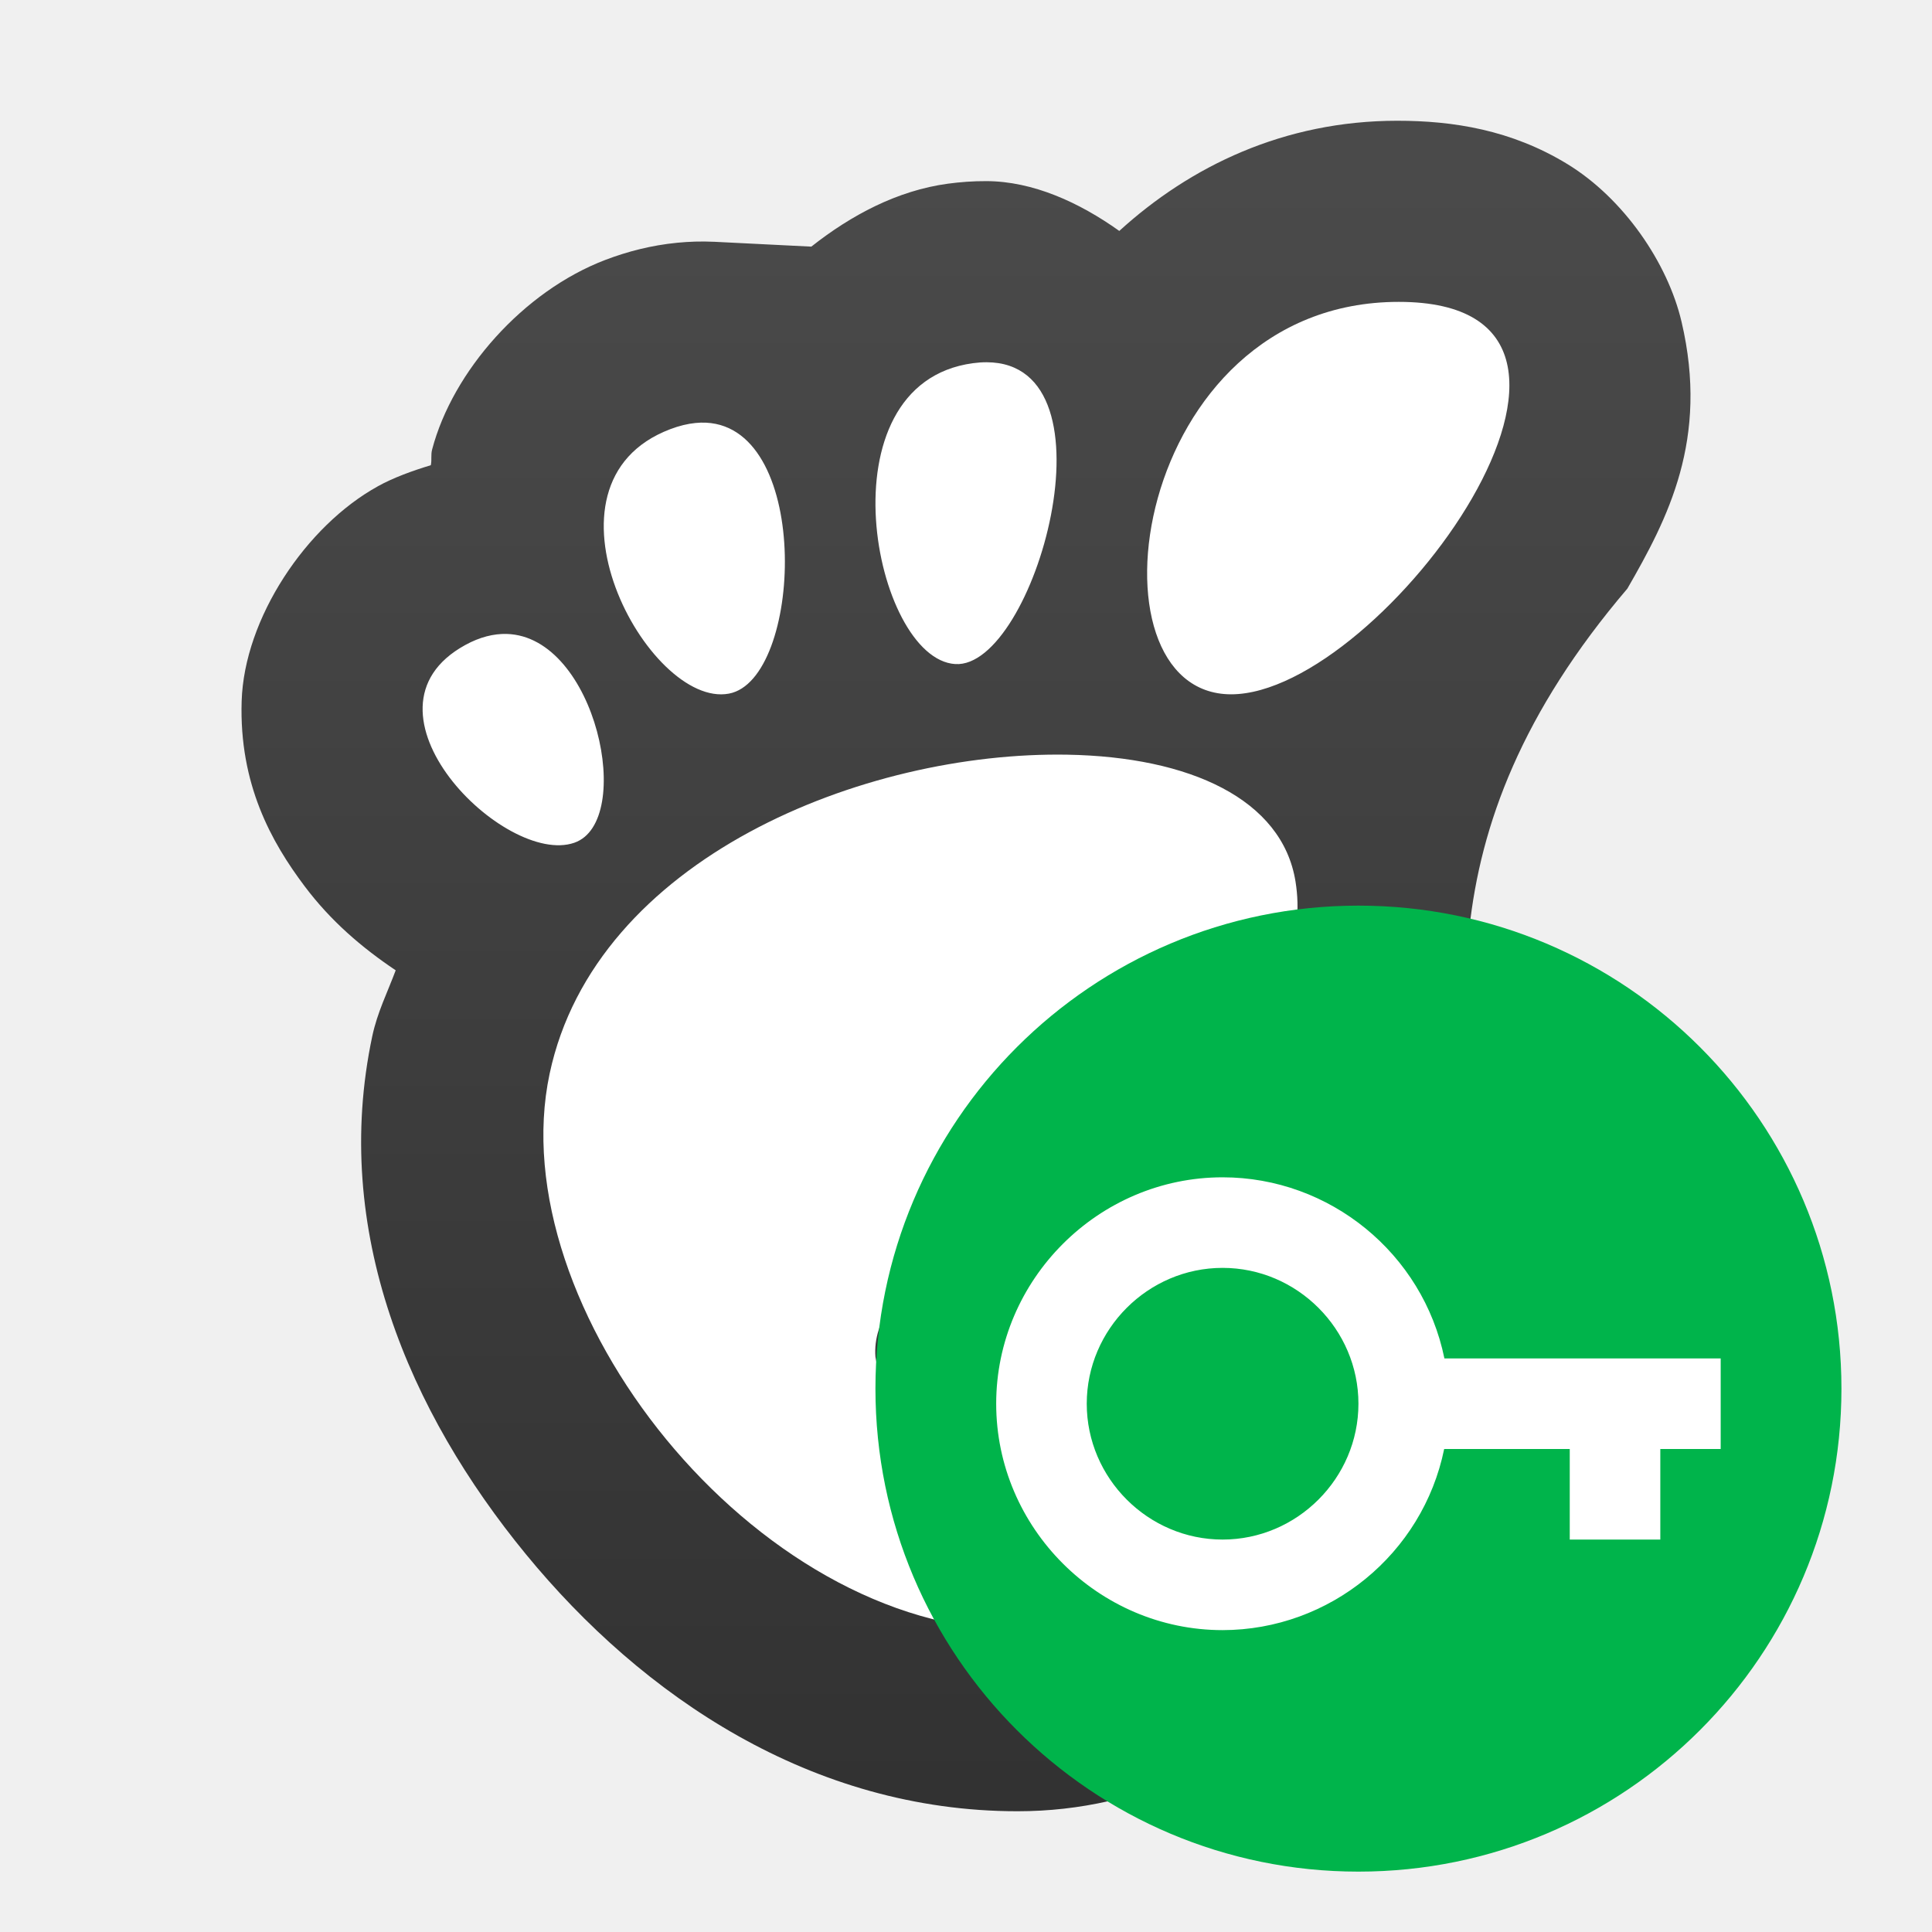
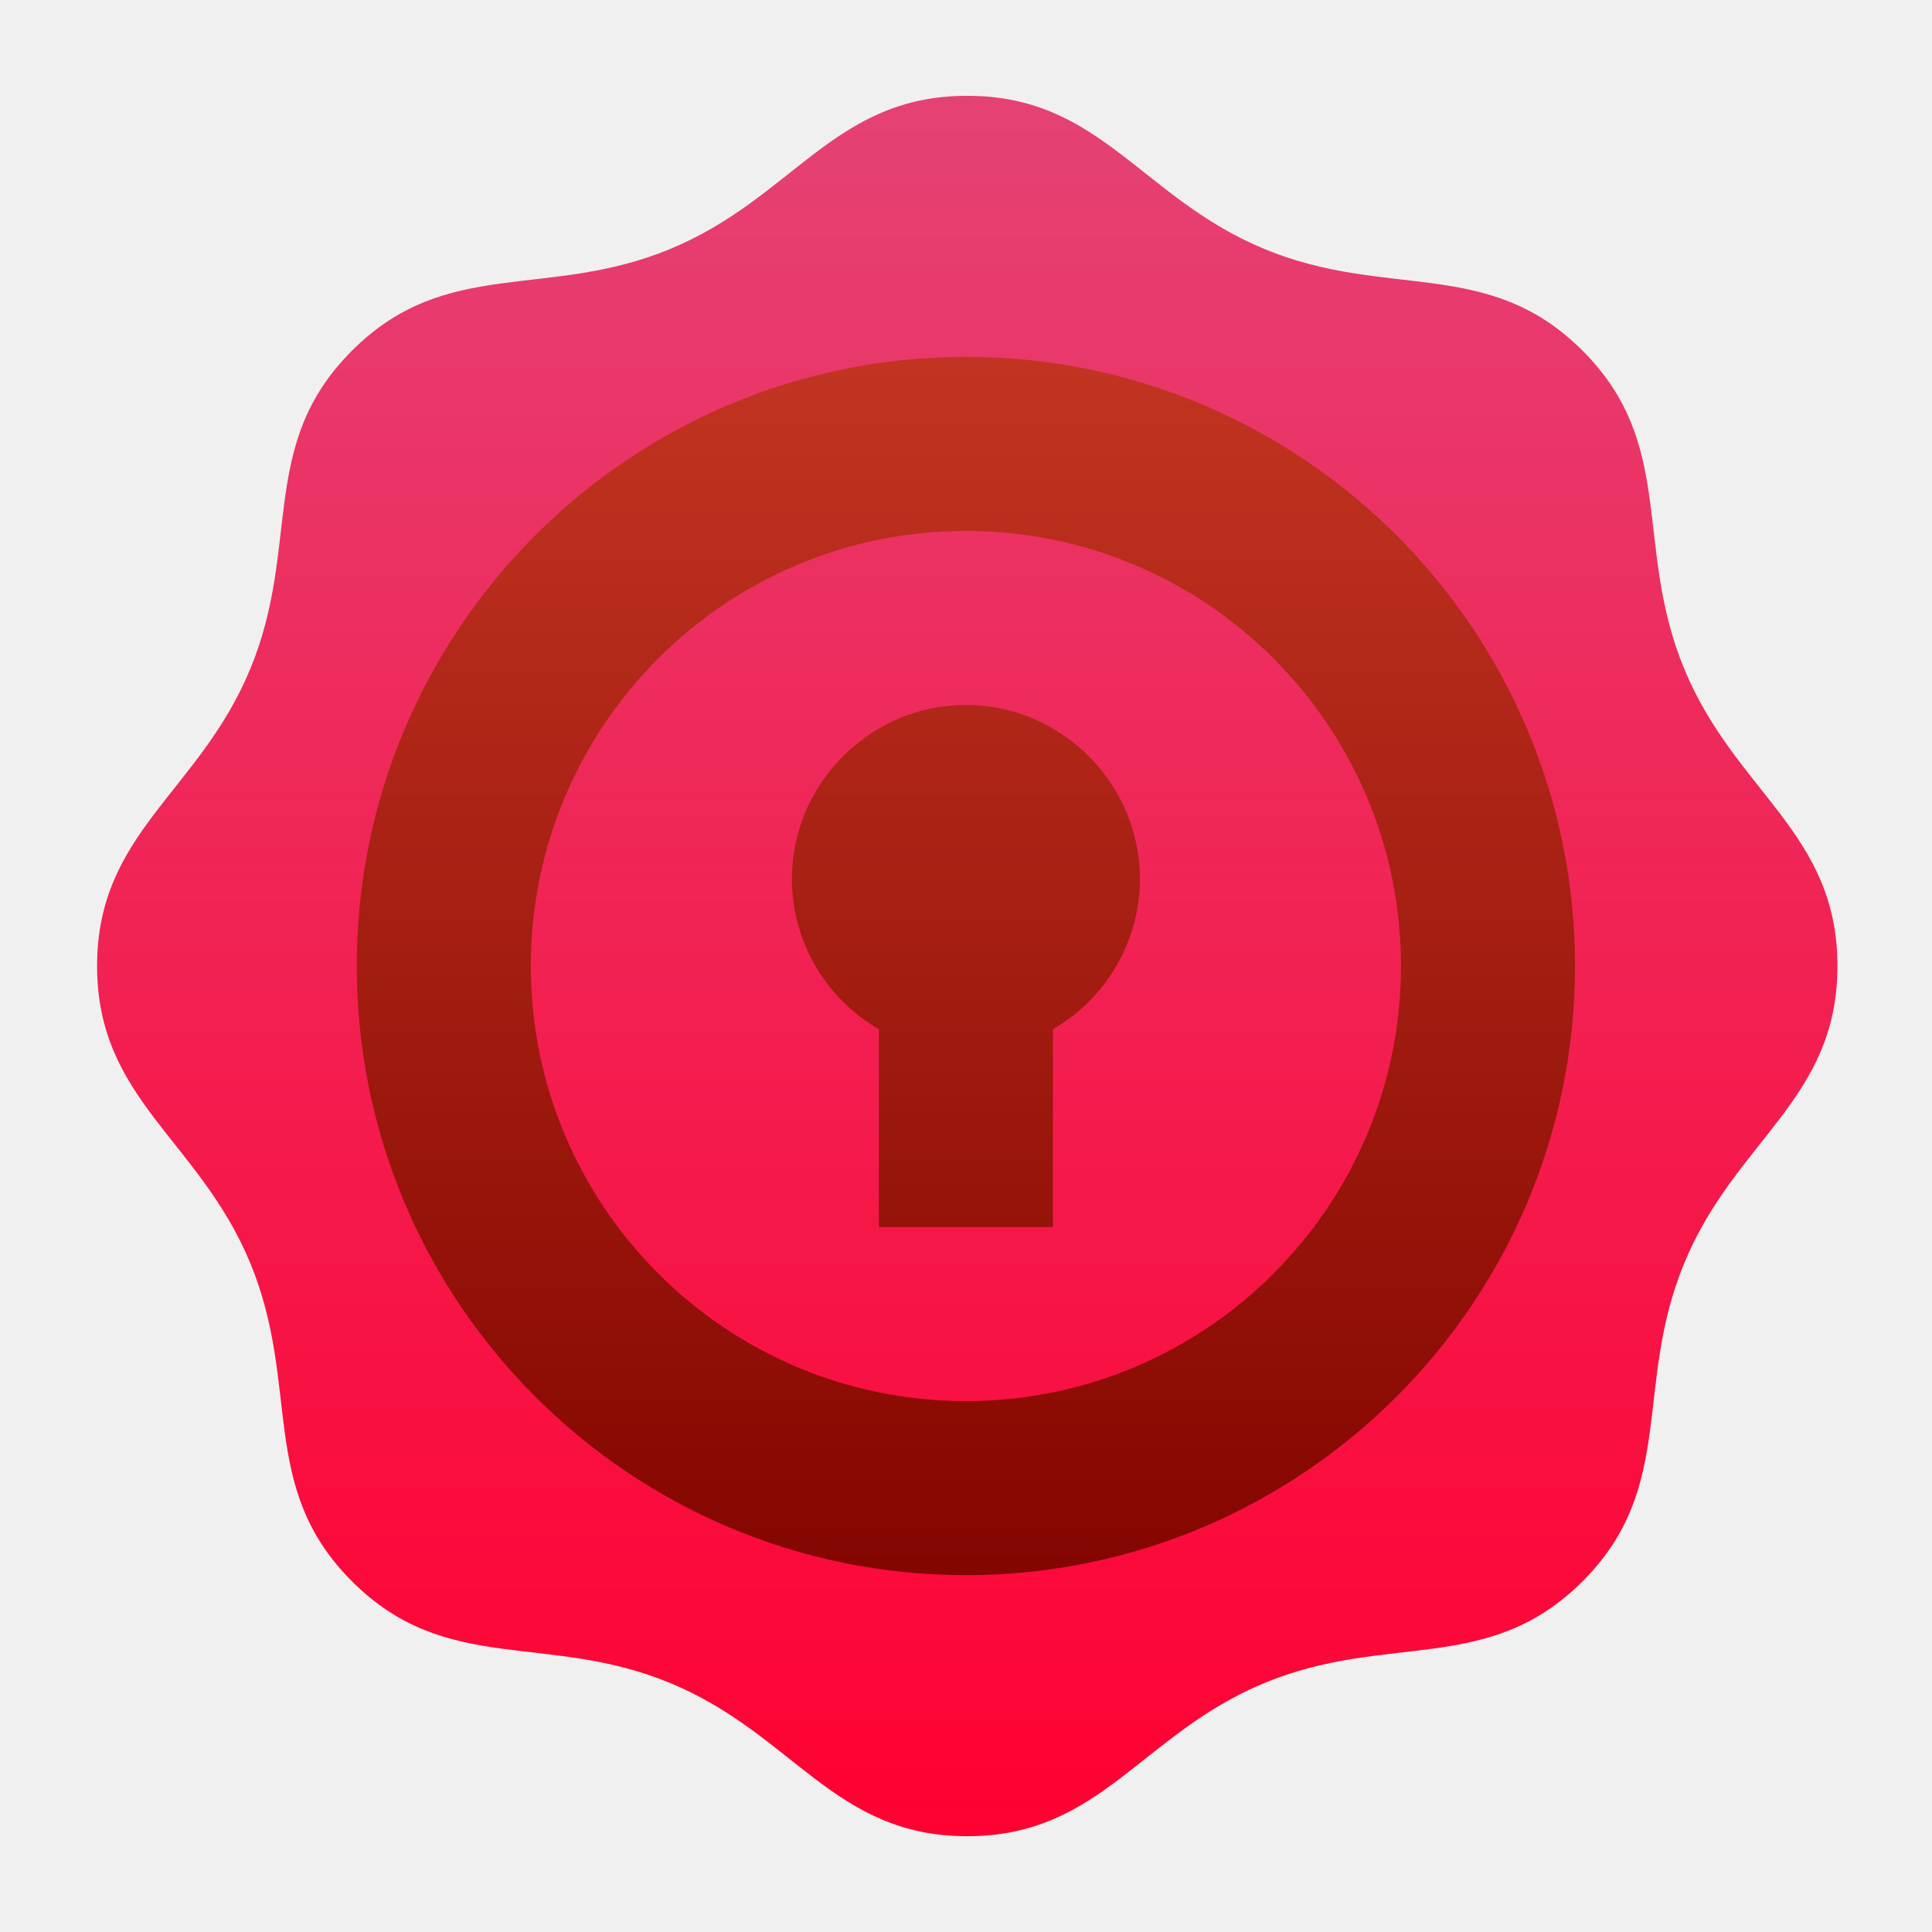
- <svg xmlns="http://www.w3.org/2000/svg" clip-rule="evenodd" fill-rule="evenodd" stroke-linejoin="round" stroke-miterlimit="2" viewBox="0 0 64 64">
-   <linearGradient id="a" x2="1" gradientTransform="matrix(0 -55.0273 55.0273 0 30.9997 61.2208)" gradientUnits="userSpaceOnUse">
-     <stop stop-color="#313131" offset="0" />
-     <stop stop-color="#4a4a4a" offset="1" />
+ <svg xmlns="http://www.w3.org/2000/svg" clip-rule="evenodd" fill-rule="evenodd" stroke-linejoin="round" stroke-miterlimit="2" viewBox="0 0 48 48">
+   <linearGradient id="a" x2="1" gradientTransform="matrix(0 -43.2395 43.2395 0 24.0315 45.6197)" gradientUnits="userSpaceOnUse">
+     <stop stop-color="#ff0031" offset="0" />
+     <stop stop-color="#e54274" offset="1" />
  </linearGradient>
-   <path d="m46.289 4c-3.752 0-6.857 1.505-9.211 3.65-1.327-.947-2.862-1.645-4.401-1.65-.451-.002-.872.031-1.268.084h-.002c-1.683.226-3.216 1.047-4.531 2.086l-3.203-.16h-.002c-.444-.022-.861-.005-1.233.031-.861.084-1.654.291-2.378.566-2.73 1.038-5.065 3.699-5.745 6.282-.049.187-.005.338-.043.521-.618.189-1.227.407-1.761.701v.002c-2.364 1.303-4.423 4.367-4.506 7.118-.084 2.75.986 4.664 2.089 6.13.858 1.141 1.874 2.016 3.014 2.782-.269.72-.608 1.393-.775 2.177-1.371 6.451 1.23 12.464 5.09 17.168 3.859 4.704 9.467 8.512 16.286 8.512 4.188 0 7.659-1.88 10.427-4.426 2.198-2.022 4.103-4.588 5.166-7.629 1.043-2.416.51-5.125.126-7.477-.998-6.096-2.51-12.77 4.481-20.97 1.336-2.319 2.71-4.941 1.794-8.84-.457-1.949-1.917-4.083-3.778-5.221-1.861-1.137-3.796-1.437-5.636-1.437z" fill="url(#a)" fill-rule="nonzero" />
-   <path d="m46.336 10c-8.886 0-10.551 13-5.553 13s14.439-13 5.553-13zm-13.65 2c-.144-.001-.295.01-.453.031-5.082.681-3.296 9.797-.59 9.967 2.62.165 5.488-9.982 1.043-9.998zm-9.295 2.002c-.114-.006-.23-.002-.352.01-.259.025-.538.092-.836.205-4.757 1.806-.722 9.261 1.944 8.76 2.422-.455 2.765-8.8-.756-8.975zm-6.608 6.998c-.424-.011-.886.1-1.375.369-3.91 2.152 1.319 7.353 3.62 6.547 2.012-.706.728-6.836-2.245-6.916zm18.579 4c-6.743-.12-15.638 3.435-17.155 10.568-1.643 7.72 6.763 18.432 15.533 18.432 4.315 0 9.292-4.391 10.223-9.574.34-1.89-1.768-2.575-4.025-2.426-2.465.162-5.108 1.307-4.938 2.672.267 2.136-.504 3.293-2.041 3.328-2.098-.255-3.683-1.218-3.959-3.055-.376-4.823 15.115-8.261 13.916-15.74-.438-2.735-3.509-4.133-7.554-4.205z" fill="#fff" fill-rule="nonzero" />
-   <circle cx="45" cy="46" r="16" fill="#00b44b" />
-   <path d="m40.5 39c-4.114 0-7.5 3.386-7.5 7.5s3.386 7.5 7.5 7.5c3.547-.004 6.63-2.524 7.34-6h4.16v3h3v-3h2v-3h-9.152c-.71-3.478-3.798-6-7.348-6zm0 3c2.469 0 4.5 2.031 4.5 4.5s-2.031 4.5-4.5 4.5-4.5-2.031-4.5-4.5 2.031-4.5 4.5-4.5z" fill="#fff" fill-rule="nonzero" />
+   <linearGradient id="b" x2="1" gradientTransform="matrix(-.0340438 -30.2676 30.2676 -.0340438 24.0315 39.1338)" gradientUnits="userSpaceOnUse">
+     <stop stop-color="#840600" offset="0" />
+     <stop stop-color="#c23421" offset="1" />
+   </linearGradient>
+   <path d="m39.319 39.287c-2.348 2.349-4.84 1.257-7.908 2.528s-4.059 3.805-7.38 3.805c-3.32 0-4.311-2.534-7.379-3.805s-5.56-.179-7.908-2.528c-2.348-2.348-1.256-4.84-2.527-7.908s-3.805-4.058-3.805-7.379 2.534-4.311 3.805-7.379.179-5.56 2.527-7.908c2.348-2.349 4.84-1.257 7.908-2.528s4.059-3.805 7.379-3.805c3.321 0 4.312 2.534 7.38 3.805s5.56.179 7.908 2.528c2.348 2.348 1.256 4.84 2.527 7.908s3.805 4.058 3.805 7.379-2.534 4.311-3.805 7.379-.179 5.56-2.527 7.908z" fill="url(#a)" fill-rule="nonzero" />
+   <path d="m23.997 8.866c8.353 0 15.134 6.781 15.134 15.134s-6.781 15.134-15.134 15.134c-8.352 0-15.133-6.781-15.133-15.134s6.781-15.134 15.133-15.134zm0 4.324c5.967 0 10.81 4.844 10.81 10.81s-4.843 10.81-10.81 10.81c-5.966 0-10.809-4.844-10.809-10.81s4.843-10.81 10.809-10.81zm0 4.324c-2.372 0-4.323 1.952-4.323 4.324.004 1.539.829 2.963 2.161 3.733v4.915h4.324v-4.915c1.333-.77 2.158-2.194 2.162-3.733 0-2.372-1.952-4.324-4.324-4.324z" fill="url(#b)" />
</svg>
